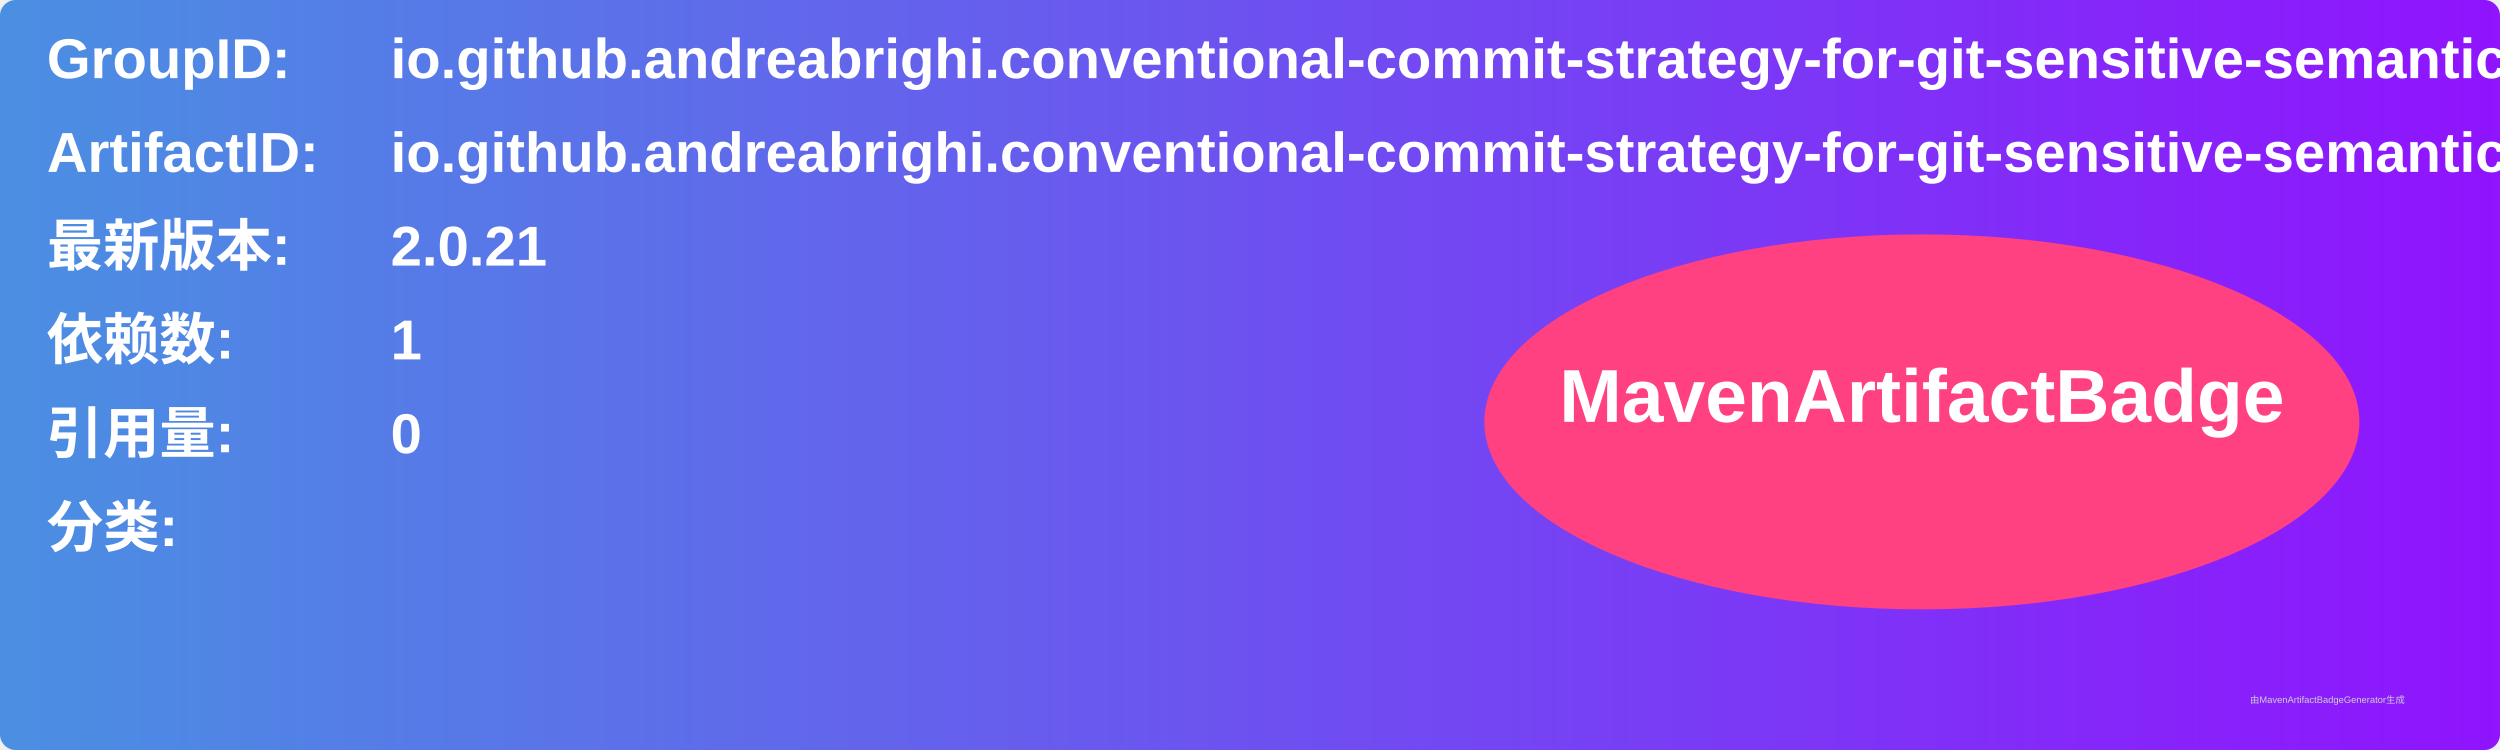
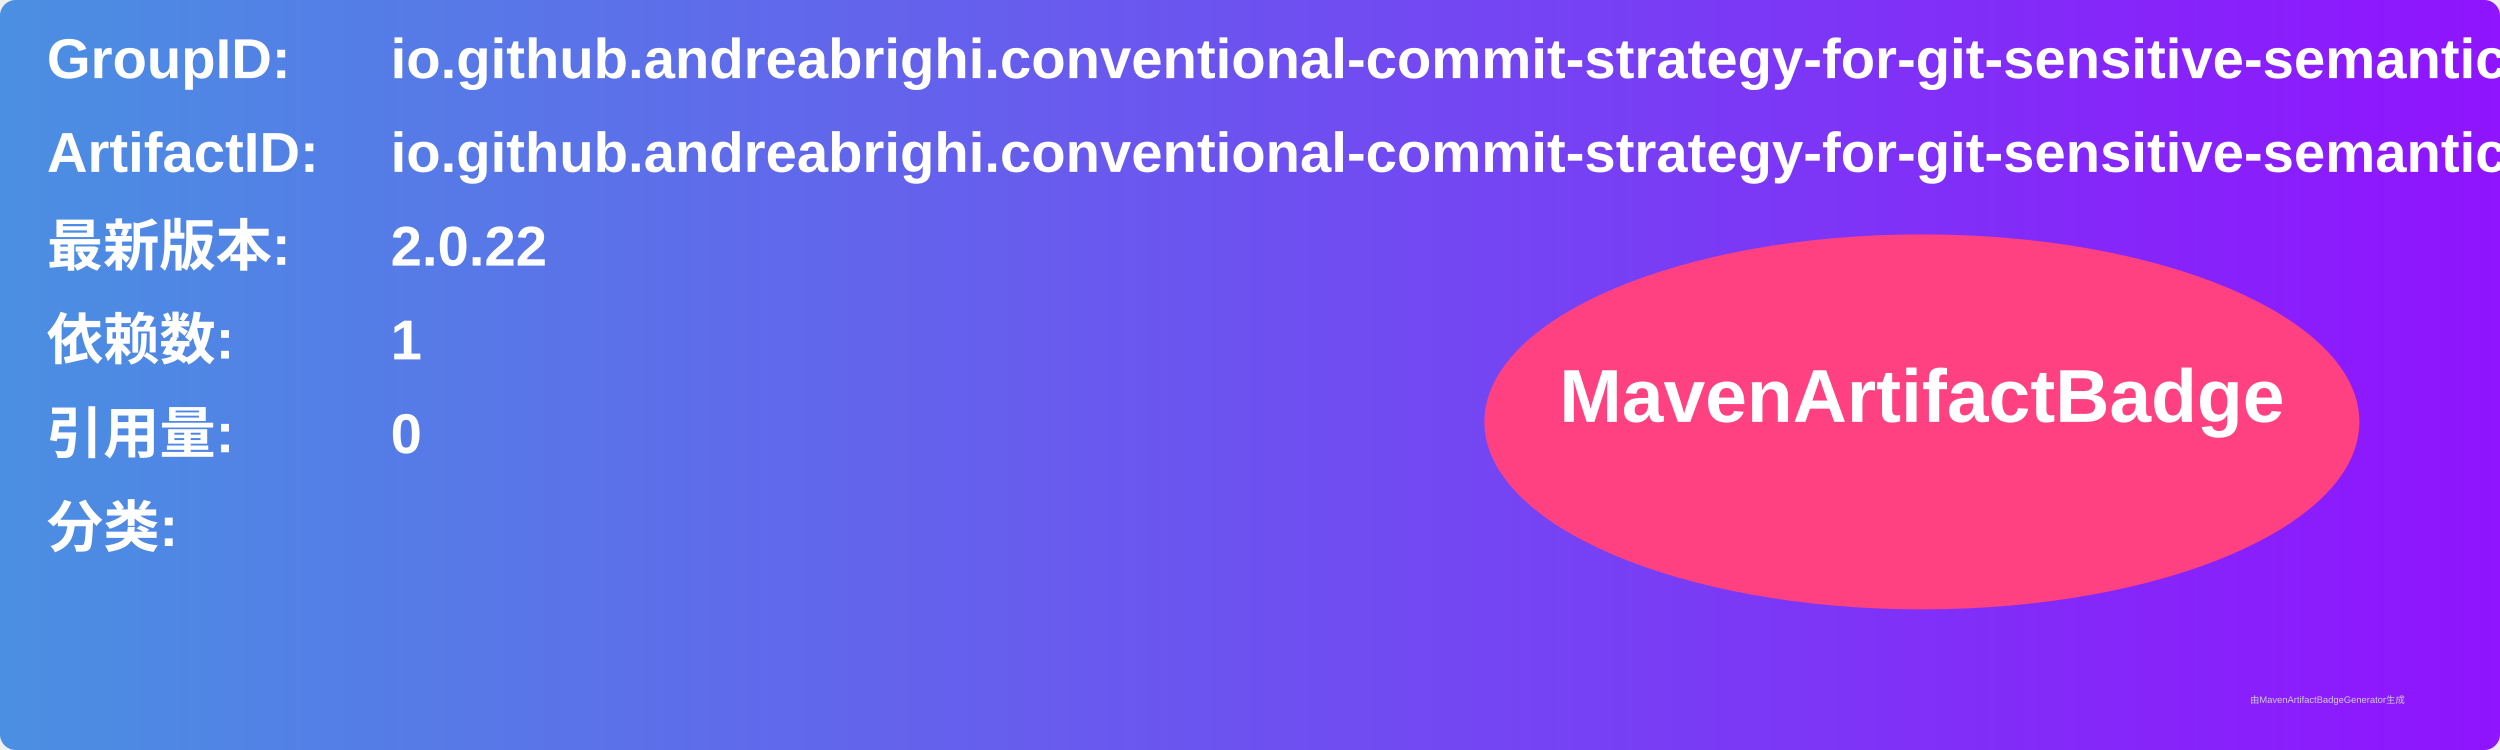
<svg xmlns="http://www.w3.org/2000/svg" width="800" height="240" viewBox="0 0 800 240">
  <linearGradient id="grad" x1="0%" y1="0%" x2="100%" y2="0%">
    <stop offset="0%" stop-color="#4a90e2" />
    <stop offset="100%" stop-color="#9013fe" />
  </linearGradient>
  <rect width="100%" height="100%" rx="5" ry="5" fill="url(#grad)" />
  <g transform="translate(15, 15)">
    <text x="0" y="10" font-family="Arial" font-size="18" fill="white" font-weight="bold" width="260">GroupID:</text>
    <text x="110" y="10" font-family="Arial" font-size="18" fill="white" font-weight="bold" width="460">io.github.andreabrighi.conventional-commit-strategy-for-git-sensitive-semantic-versioning</text>
    <text x="0" y="40" font-family="Arial" font-size="18" fill="white" font-weight="bold" width="260">ArtifactID:</text>
    <text x="110" y="40" font-family="Arial" font-size="18" fill="white" font-weight="bold" width="460">io.github.andreabrighi.conventional-commit-strategy-for-git-sensitive-semantic-versioning.gradle.plugin</text>
    <text x="0" y="70" font-family="Arial" font-size="18" fill="white" font-weight="bold">最新版本:</text>
    <text x="110" y="70" font-family="Arial" font-size="18" fill="white" font-weight="bold">
-       <tspan font-weight="bold">2.0.21</tspan>
+       <tspan font-weight="bold">2.0.22</tspan>
    </text>
    <text x="0" y="100" font-family="Arial" font-size="18" fill="white" font-weight="bold">依赖数: </text>
    <text x="110" y="100" font-family="Arial" font-size="18" fill="white">
      <tspan font-weight="bold">1</tspan>
    </text>
    <text x="0" y="130" font-family="Arial" font-size="18" fill="white" font-weight="bold">引用量: </text>
    <text x="110" y="130" font-family="Arial" font-size="18" fill="white">
      <tspan font-weight="bold">0</tspan>
    </text>
    <text x="0" y="160" font-family="Arial" font-size="18" fill="white" font-weight="bold">分类:</text>
    <text x="10" y="190" font-family="Arial" font-size="10" fill="white">
      <tspan font-weight="bold" />
    </text>
    <ellipse cx="600" cy="120" rx="140" ry="60" fill="#ff4081" />
    <text x="600" y="120" text-anchor="middle" font-family="Arial" font-size="24" fill="white" font-weight="bold">MavenArtifactBadge</text>
  </g>
  <text x="720" y="225" font-family="Arial" font-size="3" fill="#d0d0d0">由MavenArtifactBadgeGenerator生成</text>
</svg>
